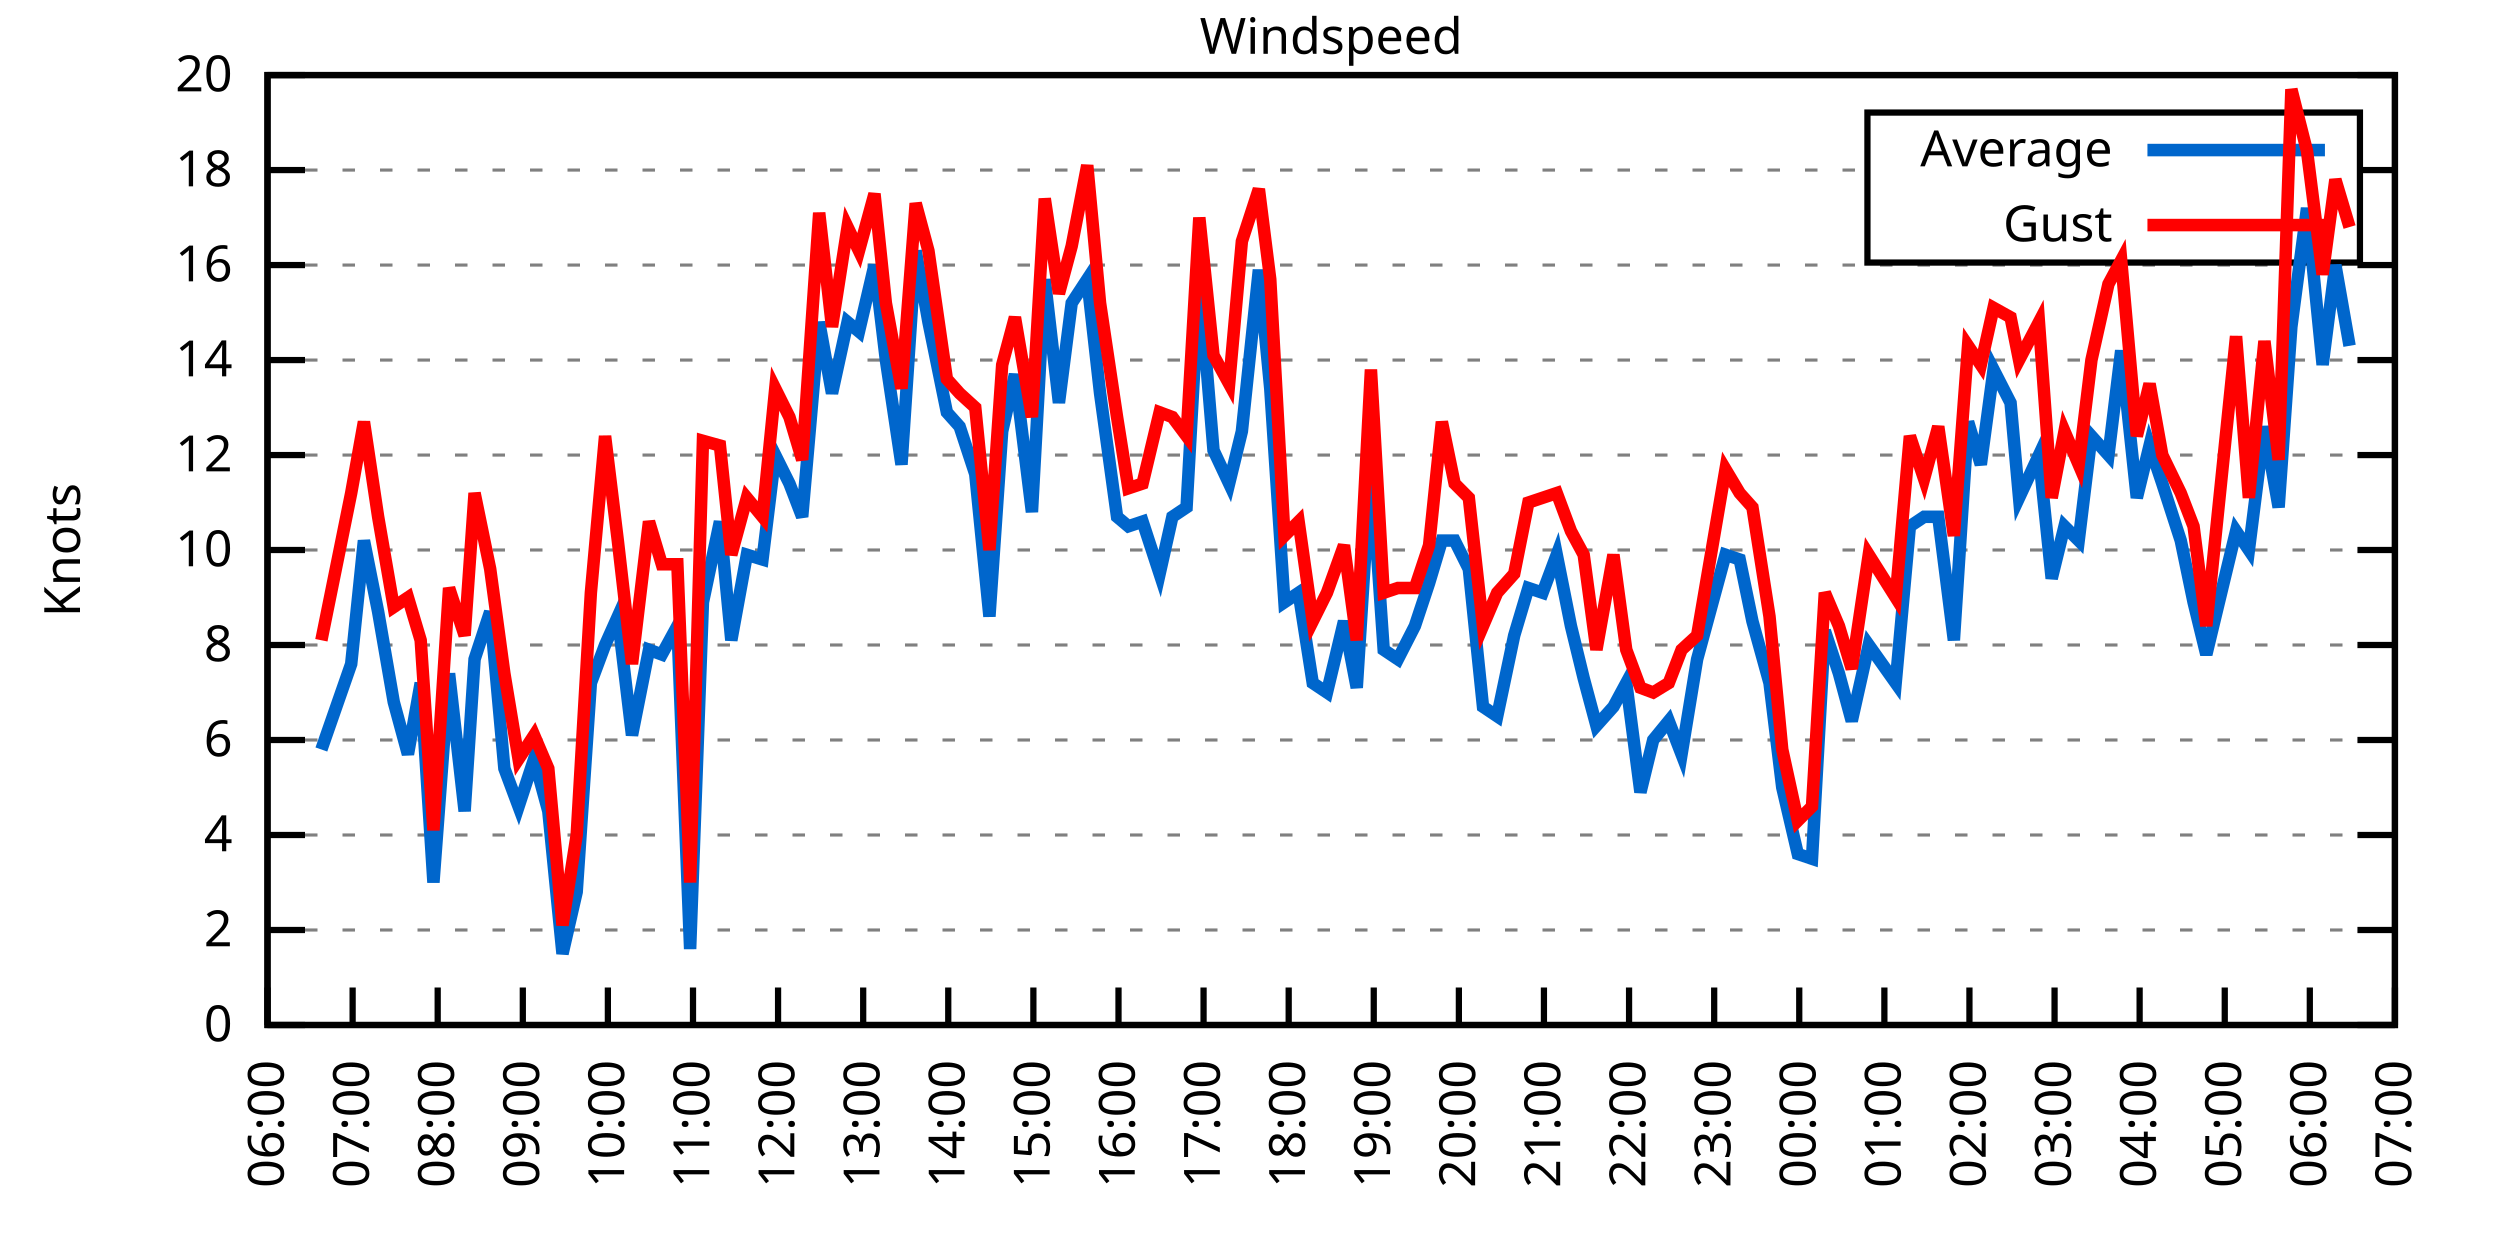
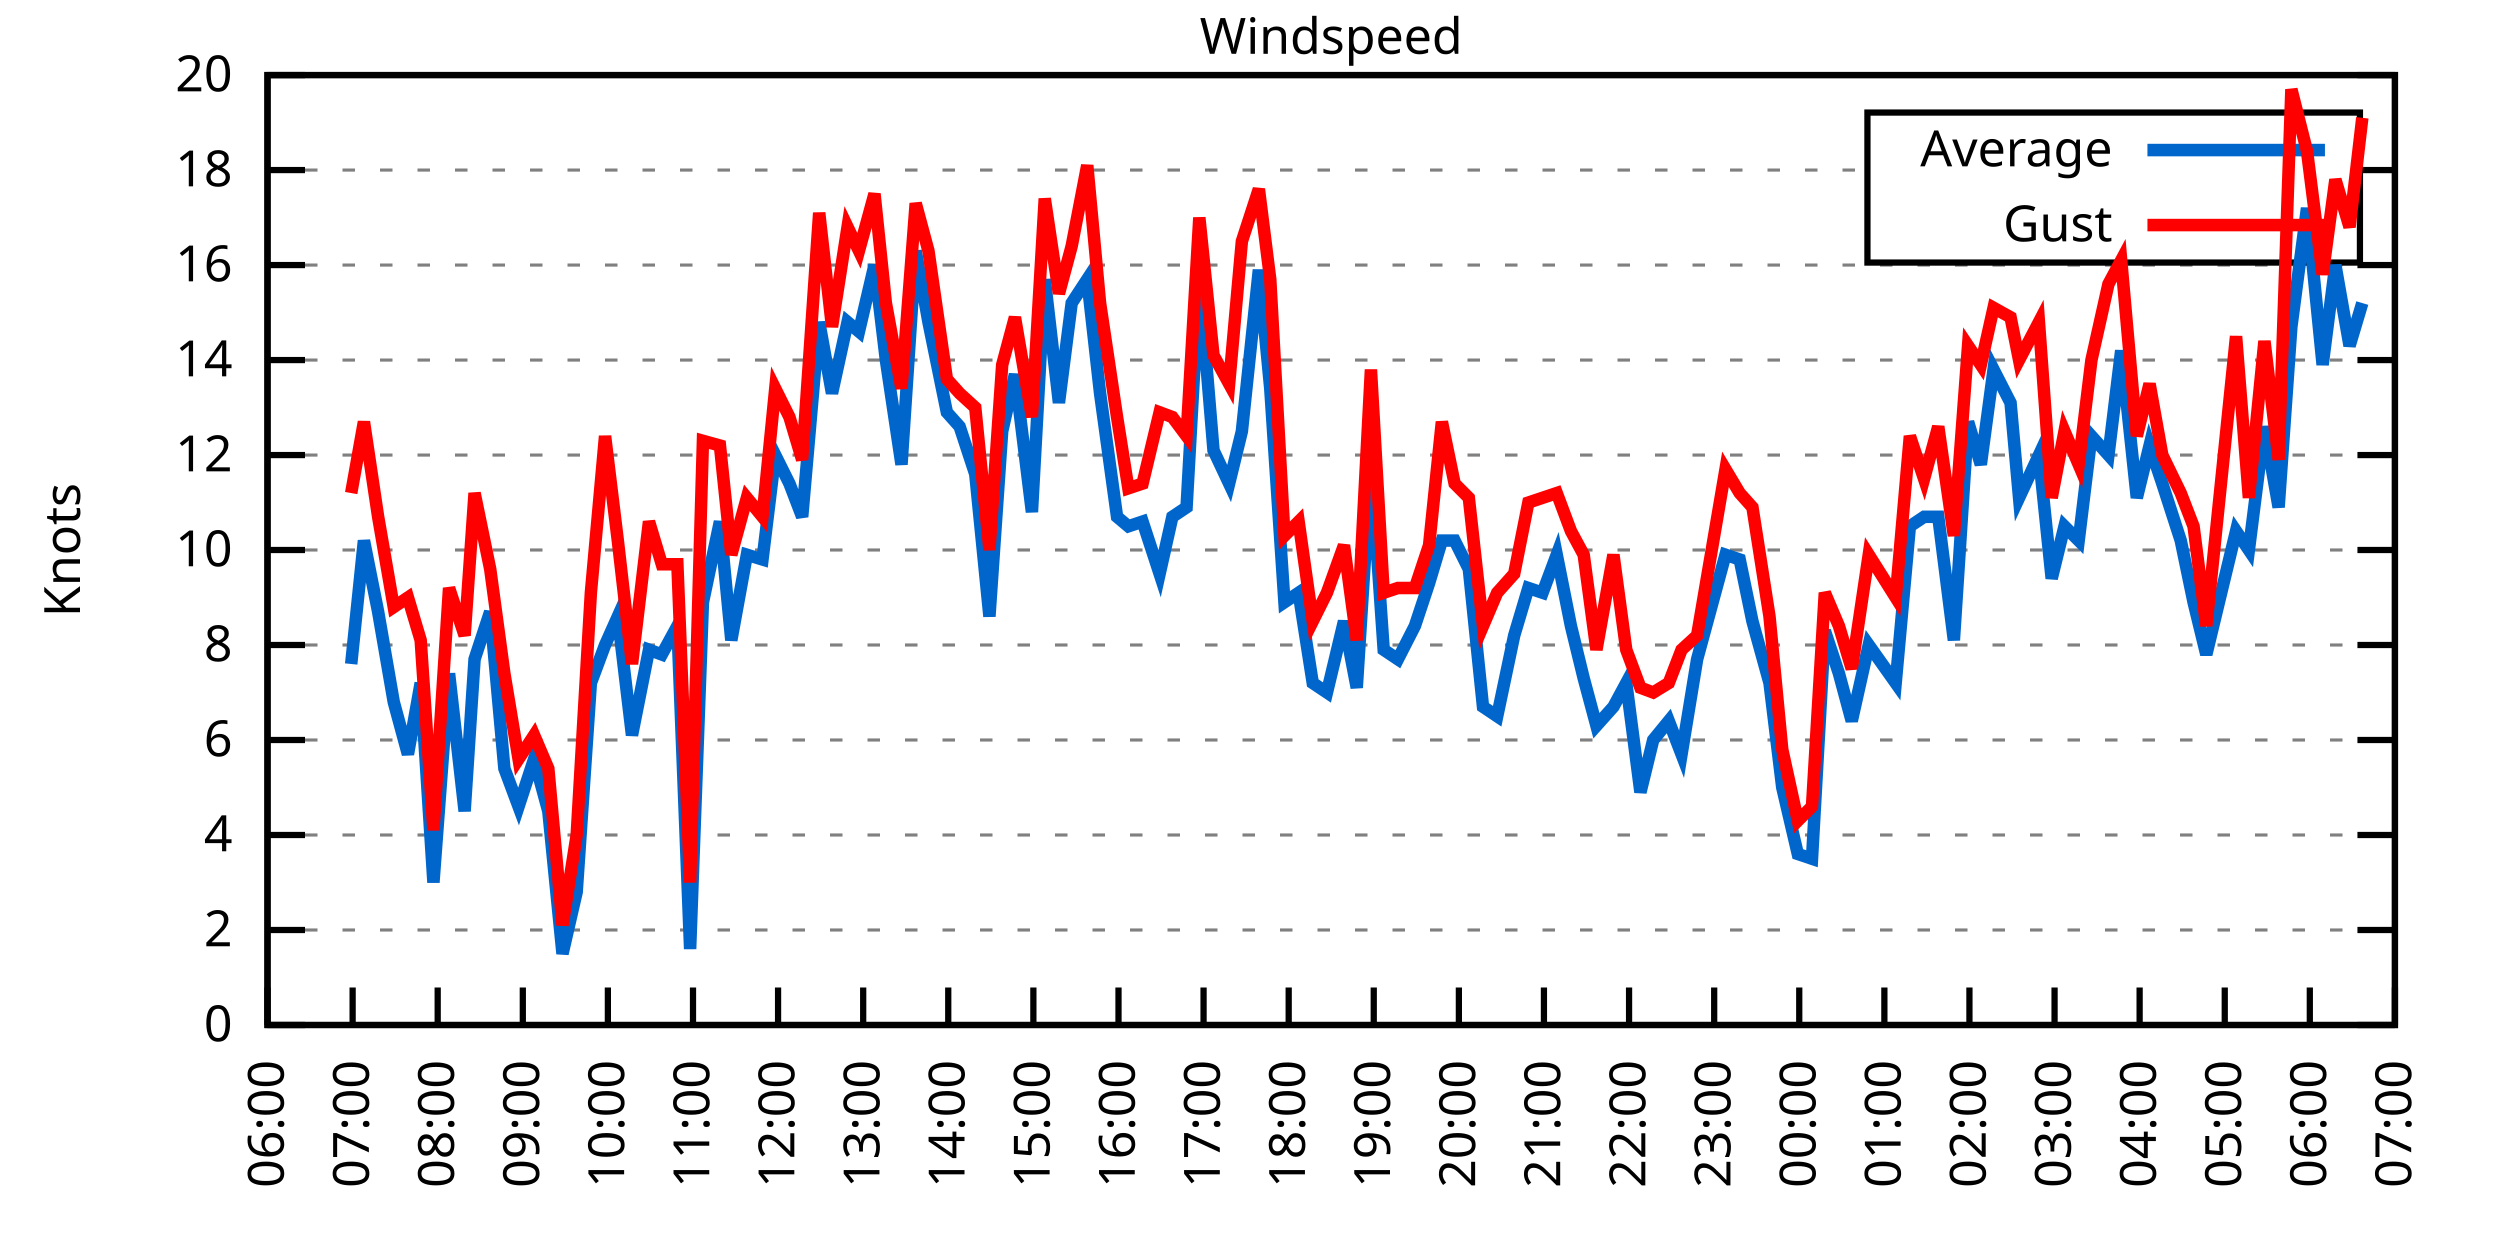
<svg xmlns="http://www.w3.org/2000/svg" xmlns:xlink="http://www.w3.org/1999/xlink" width="400" height="200" viewBox="0 0 400 200">
  <g id="gnuplot_canvas">
    <rect x="0" y="0" width="400" height="200" fill="none" />
    <defs>
      <circle id="gpDot" r="0.5" stroke-width="0.5" stroke="currentColor" />
      <path id="gpPt0" stroke-width="0.333" stroke="currentColor" d="M-1,0 h2 M0,-1 v2" />
      <path id="gpPt1" stroke-width="0.333" stroke="currentColor" d="M-1,-1 L1,1 M1,-1 L-1,1" />
      <path id="gpPt2" stroke-width="0.333" stroke="currentColor" d="M-1,0 L1,0 M0,-1 L0,1 M-1,-1 L1,1 M-1,1 L1,-1" />
      <rect id="gpPt3" stroke-width="0.333" stroke="currentColor" x="-1" y="-1" width="2" height="2" />
      <rect id="gpPt4" stroke-width="0.333" stroke="currentColor" fill="currentColor" x="-1" y="-1" width="2" height="2" />
      <circle id="gpPt5" stroke-width="0.333" stroke="currentColor" cx="0" cy="0" r="1" />
      <use xlink:href="#gpPt5" id="gpPt6" fill="currentColor" stroke="none" />
      <path id="gpPt7" stroke-width="0.333" stroke="currentColor" d="M0,-1.33 L-1.33,0.67 L1.33,0.67 z" />
      <use xlink:href="#gpPt7" id="gpPt8" fill="currentColor" stroke="none" />
      <use xlink:href="#gpPt7" id="gpPt9" stroke="currentColor" transform="rotate(180)" />
      <use xlink:href="#gpPt9" id="gpPt10" fill="currentColor" stroke="none" />
      <use xlink:href="#gpPt3" id="gpPt11" stroke="currentColor" transform="rotate(45)" />
      <use xlink:href="#gpPt11" id="gpPt12" fill="currentColor" stroke="none" />
      <path id="gpPt13" stroke-width="0.333" stroke="currentColor" d="M0,1.330 L1.265,0.411 L0.782,-1.067 L-0.782,-1.076 L-1.265,0.411 z" />
      <use xlink:href="#gpPt13" id="gpPt14" fill="currentColor" stroke="none" />
      <filter id="textbox" filterUnits="objectBoundingBox" x="0" y="0" height="1" width="1">
        <feFlood flood-color="white" flood-opacity="1" result="bgnd" />
        <feComposite in="SourceGraphic" in2="bgnd" operator="atop" />
      </filter>
      <filter id="greybox" filterUnits="objectBoundingBox" x="0" y="0" height="1" width="1">
        <feFlood flood-color="lightgrey" flood-opacity="1" result="grey" />
        <feComposite in="SourceGraphic" in2="grey" operator="atop" />
      </filter>
    </defs>
    <g fill="none" color="white" stroke="currentColor" stroke-width="1.00" stroke-linecap="butt" stroke-linejoin="miter">
</g>
    <g fill="none" color="black" stroke="currentColor" stroke-width="1.00" stroke-linecap="butt" stroke-linejoin="miter">
      <g stroke="none" shape-rendering="crispEdges">
        <polygon fill="rgb(255, 255, 255)" points="42.80,164.00 383.18,164.00 383.18,12.02 42.80,12.02 " />
      </g>
    </g>
    <g fill="none" color="black" stroke="currentColor" stroke-width="1.00" stroke-linecap="butt" stroke-linejoin="miter">
</g>
    <g fill="none" color="black" stroke="black" stroke-width="0.50" stroke-linecap="butt" stroke-linejoin="miter">
</g>
    <g fill="none" color="gray" stroke="currentColor" stroke-width="0.50" stroke-linecap="butt" stroke-linejoin="miter">
      <path stroke="gray" stroke-dasharray="2,4" class="gridline" d="M42.80,164.00 L383.19,164.00  " />
    </g>
    <g fill="none" color="gray" stroke="gray" stroke-width="1.00" stroke-linecap="butt" stroke-linejoin="miter">
</g>
    <g fill="none" color="black" stroke="currentColor" stroke-width="1.00" stroke-linecap="butt" stroke-linejoin="miter">
      <path stroke="black" d="M42.80,164.00 L48.80,164.00 M383.19,164.00 L377.19,164.00  " />
      <g transform="translate(37.20,166.60)" stroke="none" fill="black" font-family="Sans" font-size="8.00" text-anchor="end">
        <text>
          <tspan font-family="Sans"> 0</tspan>
        </text>
      </g>
    </g>
    <g fill="none" color="black" stroke="currentColor" stroke-width="1.00" stroke-linecap="butt" stroke-linejoin="miter">
</g>
    <g fill="none" color="black" stroke="black" stroke-width="0.50" stroke-linecap="butt" stroke-linejoin="miter">
</g>
    <g fill="none" color="gray" stroke="currentColor" stroke-width="0.50" stroke-linecap="butt" stroke-linejoin="miter">
      <path stroke="gray" stroke-dasharray="2,4" class="gridline" d="M42.80,148.80 L383.19,148.80  " />
    </g>
    <g fill="none" color="gray" stroke="gray" stroke-width="1.00" stroke-linecap="butt" stroke-linejoin="miter">
</g>
    <g fill="none" color="black" stroke="currentColor" stroke-width="1.00" stroke-linecap="butt" stroke-linejoin="miter">
      <path stroke="black" d="M42.80,148.80 L48.80,148.80 M383.19,148.80 L377.19,148.80  " />
      <g transform="translate(37.20,151.40)" stroke="none" fill="black" font-family="Sans" font-size="8.00" text-anchor="end">
        <text>
          <tspan font-family="Sans"> 2</tspan>
        </text>
      </g>
    </g>
    <g fill="none" color="black" stroke="currentColor" stroke-width="1.00" stroke-linecap="butt" stroke-linejoin="miter">
</g>
    <g fill="none" color="black" stroke="black" stroke-width="0.50" stroke-linecap="butt" stroke-linejoin="miter">
</g>
    <g fill="none" color="gray" stroke="currentColor" stroke-width="0.50" stroke-linecap="butt" stroke-linejoin="miter">
      <path stroke="gray" stroke-dasharray="2,4" class="gridline" d="M42.80,133.60 L383.19,133.60  " />
    </g>
    <g fill="none" color="gray" stroke="gray" stroke-width="1.00" stroke-linecap="butt" stroke-linejoin="miter">
</g>
    <g fill="none" color="black" stroke="currentColor" stroke-width="1.00" stroke-linecap="butt" stroke-linejoin="miter">
      <path stroke="black" d="M42.80,133.60 L48.80,133.60 M383.19,133.60 L377.19,133.60  " />
      <g transform="translate(37.20,136.20)" stroke="none" fill="black" font-family="Sans" font-size="8.00" text-anchor="end">
        <text>
          <tspan font-family="Sans"> 4</tspan>
        </text>
      </g>
    </g>
    <g fill="none" color="black" stroke="currentColor" stroke-width="1.00" stroke-linecap="butt" stroke-linejoin="miter">
</g>
    <g fill="none" color="black" stroke="black" stroke-width="0.50" stroke-linecap="butt" stroke-linejoin="miter">
</g>
    <g fill="none" color="gray" stroke="currentColor" stroke-width="0.50" stroke-linecap="butt" stroke-linejoin="miter">
      <path stroke="gray" stroke-dasharray="2,4" class="gridline" d="M42.80,118.40 L383.19,118.40  " />
    </g>
    <g fill="none" color="gray" stroke="gray" stroke-width="1.00" stroke-linecap="butt" stroke-linejoin="miter">
</g>
    <g fill="none" color="black" stroke="currentColor" stroke-width="1.00" stroke-linecap="butt" stroke-linejoin="miter">
      <path stroke="black" d="M42.80,118.40 L48.80,118.40 M383.19,118.40 L377.19,118.40  " />
      <g transform="translate(37.20,121.00)" stroke="none" fill="black" font-family="Sans" font-size="8.00" text-anchor="end">
        <text>
          <tspan font-family="Sans"> 6</tspan>
        </text>
      </g>
    </g>
    <g fill="none" color="black" stroke="currentColor" stroke-width="1.00" stroke-linecap="butt" stroke-linejoin="miter">
</g>
    <g fill="none" color="black" stroke="black" stroke-width="0.50" stroke-linecap="butt" stroke-linejoin="miter">
</g>
    <g fill="none" color="gray" stroke="currentColor" stroke-width="0.50" stroke-linecap="butt" stroke-linejoin="miter">
      <path stroke="gray" stroke-dasharray="2,4" class="gridline" d="M42.80,103.20 L383.19,103.20  " />
    </g>
    <g fill="none" color="gray" stroke="gray" stroke-width="1.00" stroke-linecap="butt" stroke-linejoin="miter">
</g>
    <g fill="none" color="black" stroke="currentColor" stroke-width="1.00" stroke-linecap="butt" stroke-linejoin="miter">
      <path stroke="black" d="M42.80,103.20 L48.80,103.20 M383.19,103.20 L377.19,103.20  " />
      <g transform="translate(37.20,105.80)" stroke="none" fill="black" font-family="Sans" font-size="8.00" text-anchor="end">
        <text>
          <tspan font-family="Sans"> 8</tspan>
        </text>
      </g>
    </g>
    <g fill="none" color="black" stroke="currentColor" stroke-width="1.00" stroke-linecap="butt" stroke-linejoin="miter">
</g>
    <g fill="none" color="black" stroke="black" stroke-width="0.50" stroke-linecap="butt" stroke-linejoin="miter">
</g>
    <g fill="none" color="gray" stroke="currentColor" stroke-width="0.50" stroke-linecap="butt" stroke-linejoin="miter">
      <path stroke="gray" stroke-dasharray="2,4" class="gridline" d="M42.80,88.00 L383.19,88.00  " />
    </g>
    <g fill="none" color="gray" stroke="gray" stroke-width="1.00" stroke-linecap="butt" stroke-linejoin="miter">
</g>
    <g fill="none" color="black" stroke="currentColor" stroke-width="1.00" stroke-linecap="butt" stroke-linejoin="miter">
      <path stroke="black" d="M42.80,88.00 L48.80,88.00 M383.19,88.00 L377.19,88.00  " />
      <g transform="translate(37.20,90.60)" stroke="none" fill="black" font-family="Sans" font-size="8.00" text-anchor="end">
        <text>
          <tspan font-family="Sans"> 10</tspan>
        </text>
      </g>
    </g>
    <g fill="none" color="black" stroke="currentColor" stroke-width="1.00" stroke-linecap="butt" stroke-linejoin="miter">
</g>
    <g fill="none" color="black" stroke="black" stroke-width="0.50" stroke-linecap="butt" stroke-linejoin="miter">
</g>
    <g fill="none" color="gray" stroke="currentColor" stroke-width="0.50" stroke-linecap="butt" stroke-linejoin="miter">
      <path stroke="gray" stroke-dasharray="2,4" class="gridline" d="M42.80,72.81 L383.19,72.81  " />
    </g>
    <g fill="none" color="gray" stroke="gray" stroke-width="1.00" stroke-linecap="butt" stroke-linejoin="miter">
</g>
    <g fill="none" color="black" stroke="currentColor" stroke-width="1.00" stroke-linecap="butt" stroke-linejoin="miter">
      <path stroke="black" d="M42.80,72.81 L48.80,72.81 M383.19,72.81 L377.19,72.81  " />
      <g transform="translate(37.20,75.41)" stroke="none" fill="black" font-family="Sans" font-size="8.00" text-anchor="end">
        <text>
          <tspan font-family="Sans"> 12</tspan>
        </text>
      </g>
    </g>
    <g fill="none" color="black" stroke="currentColor" stroke-width="1.00" stroke-linecap="butt" stroke-linejoin="miter">
</g>
    <g fill="none" color="black" stroke="black" stroke-width="0.50" stroke-linecap="butt" stroke-linejoin="miter">
</g>
    <g fill="none" color="gray" stroke="currentColor" stroke-width="0.50" stroke-linecap="butt" stroke-linejoin="miter">
      <path stroke="gray" stroke-dasharray="2,4" class="gridline" d="M42.80,57.61 L383.19,57.61  " />
    </g>
    <g fill="none" color="gray" stroke="gray" stroke-width="1.00" stroke-linecap="butt" stroke-linejoin="miter">
</g>
    <g fill="none" color="black" stroke="currentColor" stroke-width="1.00" stroke-linecap="butt" stroke-linejoin="miter">
      <path stroke="black" d="M42.80,57.61 L48.80,57.61 M383.19,57.61 L377.19,57.61  " />
      <g transform="translate(37.20,60.21)" stroke="none" fill="black" font-family="Sans" font-size="8.00" text-anchor="end">
        <text>
          <tspan font-family="Sans"> 14</tspan>
        </text>
      </g>
    </g>
    <g fill="none" color="black" stroke="currentColor" stroke-width="1.00" stroke-linecap="butt" stroke-linejoin="miter">
</g>
    <g fill="none" color="black" stroke="black" stroke-width="0.50" stroke-linecap="butt" stroke-linejoin="miter">
</g>
    <g fill="none" color="gray" stroke="currentColor" stroke-width="0.50" stroke-linecap="butt" stroke-linejoin="miter">
      <path stroke="gray" stroke-dasharray="2,4" class="gridline" d="M42.80,42.41 L383.19,42.41  " />
    </g>
    <g fill="none" color="gray" stroke="gray" stroke-width="1.00" stroke-linecap="butt" stroke-linejoin="miter">
</g>
    <g fill="none" color="black" stroke="currentColor" stroke-width="1.00" stroke-linecap="butt" stroke-linejoin="miter">
      <path stroke="black" d="M42.80,42.41 L48.80,42.41 M383.19,42.41 L377.19,42.41  " />
      <g transform="translate(37.20,45.01)" stroke="none" fill="black" font-family="Sans" font-size="8.00" text-anchor="end">
        <text>
          <tspan font-family="Sans"> 16</tspan>
        </text>
      </g>
    </g>
    <g fill="none" color="black" stroke="currentColor" stroke-width="1.00" stroke-linecap="butt" stroke-linejoin="miter">
</g>
    <g fill="none" color="black" stroke="black" stroke-width="0.50" stroke-linecap="butt" stroke-linejoin="miter">
</g>
    <g fill="none" color="gray" stroke="currentColor" stroke-width="0.50" stroke-linecap="butt" stroke-linejoin="miter">
      <path stroke="gray" stroke-dasharray="2,4" class="gridline" d="M42.80,27.21 L298.79,27.21 M377.59,27.21 L383.19,27.21  " />
    </g>
    <g fill="none" color="gray" stroke="gray" stroke-width="1.00" stroke-linecap="butt" stroke-linejoin="miter">
</g>
    <g fill="none" color="black" stroke="currentColor" stroke-width="1.00" stroke-linecap="butt" stroke-linejoin="miter">
      <path stroke="black" d="M42.80,27.21 L48.80,27.21 M383.19,27.21 L377.19,27.21  " />
      <g transform="translate(37.20,29.81)" stroke="none" fill="black" font-family="Sans" font-size="8.00" text-anchor="end">
        <text>
          <tspan font-family="Sans"> 18</tspan>
        </text>
      </g>
    </g>
    <g fill="none" color="black" stroke="currentColor" stroke-width="1.00" stroke-linecap="butt" stroke-linejoin="miter">
</g>
    <g fill="none" color="black" stroke="black" stroke-width="0.50" stroke-linecap="butt" stroke-linejoin="miter">
</g>
    <g fill="none" color="gray" stroke="currentColor" stroke-width="0.50" stroke-linecap="butt" stroke-linejoin="miter">
      <path stroke="gray" stroke-dasharray="2,4" class="gridline" d="M42.80,12.01 L383.19,12.01  " />
    </g>
    <g fill="none" color="gray" stroke="gray" stroke-width="1.00" stroke-linecap="butt" stroke-linejoin="miter">
</g>
    <g fill="none" color="black" stroke="currentColor" stroke-width="1.00" stroke-linecap="butt" stroke-linejoin="miter">
      <path stroke="black" d="M42.80,12.01 L48.80,12.01 M383.19,12.01 L377.19,12.01  " />
      <g transform="translate(37.20,14.61)" stroke="none" fill="black" font-family="Sans" font-size="8.00" text-anchor="end">
        <text>
          <tspan font-family="Sans"> 20</tspan>
        </text>
      </g>
    </g>
    <g fill="none" color="black" stroke="currentColor" stroke-width="1.00" stroke-linecap="butt" stroke-linejoin="miter">
      <path stroke="black" d="M42.80,164.00 L42.80,158.00  " />
      <g transform="translate(45.40,169.60) rotate(270.00)" stroke="none" fill="black" font-family="Sans" font-size="8.00" text-anchor="end">
        <text>
          <tspan font-family="Sans">06:00</tspan>
        </text>
      </g>
    </g>
    <g fill="none" color="black" stroke="currentColor" stroke-width="1.00" stroke-linecap="butt" stroke-linejoin="miter">
      <path stroke="black" d="M56.42,164.00 L56.42,158.00  " />
      <g transform="translate(59.02,169.60) rotate(270.00)" stroke="none" fill="black" font-family="Sans" font-size="8.00" text-anchor="end">
        <text>
          <tspan font-family="Sans">07:00</tspan>
        </text>
      </g>
    </g>
    <g fill="none" color="black" stroke="currentColor" stroke-width="1.00" stroke-linecap="butt" stroke-linejoin="miter">
      <path stroke="black" d="M70.03,164.00 L70.03,158.00  " />
      <g transform="translate(72.63,169.60) rotate(270.00)" stroke="none" fill="black" font-family="Sans" font-size="8.00" text-anchor="end">
        <text>
          <tspan font-family="Sans">08:00</tspan>
        </text>
      </g>
    </g>
    <g fill="none" color="black" stroke="currentColor" stroke-width="1.00" stroke-linecap="butt" stroke-linejoin="miter">
      <path stroke="black" d="M83.65,164.00 L83.65,158.00  " />
      <g transform="translate(86.25,169.60) rotate(270.00)" stroke="none" fill="black" font-family="Sans" font-size="8.00" text-anchor="end">
        <text>
          <tspan font-family="Sans">09:00</tspan>
        </text>
      </g>
    </g>
    <g fill="none" color="black" stroke="currentColor" stroke-width="1.00" stroke-linecap="butt" stroke-linejoin="miter">
      <path stroke="black" d="M97.26,164.00 L97.26,158.00  " />
      <g transform="translate(99.86,169.60) rotate(270.00)" stroke="none" fill="black" font-family="Sans" font-size="8.00" text-anchor="end">
        <text>
          <tspan font-family="Sans">10:00</tspan>
        </text>
      </g>
    </g>
    <g fill="none" color="black" stroke="currentColor" stroke-width="1.00" stroke-linecap="butt" stroke-linejoin="miter">
      <path stroke="black" d="M110.88,164.00 L110.88,158.00  " />
      <g transform="translate(113.48,169.60) rotate(270.00)" stroke="none" fill="black" font-family="Sans" font-size="8.00" text-anchor="end">
        <text>
          <tspan font-family="Sans">11:00</tspan>
        </text>
      </g>
    </g>
    <g fill="none" color="black" stroke="currentColor" stroke-width="1.00" stroke-linecap="butt" stroke-linejoin="miter">
      <path stroke="black" d="M124.49,164.00 L124.49,158.00  " />
      <g transform="translate(127.09,169.60) rotate(270.00)" stroke="none" fill="black" font-family="Sans" font-size="8.00" text-anchor="end">
        <text>
          <tspan font-family="Sans">12:00</tspan>
        </text>
      </g>
    </g>
    <g fill="none" color="black" stroke="currentColor" stroke-width="1.00" stroke-linecap="butt" stroke-linejoin="miter">
      <path stroke="black" d="M138.11,164.00 L138.11,158.00  " />
      <g transform="translate(140.71,169.60) rotate(270.00)" stroke="none" fill="black" font-family="Sans" font-size="8.00" text-anchor="end">
        <text>
          <tspan font-family="Sans">13:00</tspan>
        </text>
      </g>
    </g>
    <g fill="none" color="black" stroke="currentColor" stroke-width="1.00" stroke-linecap="butt" stroke-linejoin="miter">
      <path stroke="black" d="M151.72,164.00 L151.72,158.00  " />
      <g transform="translate(154.32,169.60) rotate(270.00)" stroke="none" fill="black" font-family="Sans" font-size="8.00" text-anchor="end">
        <text>
          <tspan font-family="Sans">14:00</tspan>
        </text>
      </g>
    </g>
    <g fill="none" color="black" stroke="currentColor" stroke-width="1.00" stroke-linecap="butt" stroke-linejoin="miter">
      <path stroke="black" d="M165.34,164.00 L165.34,158.00  " />
      <g transform="translate(167.94,169.60) rotate(270.00)" stroke="none" fill="black" font-family="Sans" font-size="8.00" text-anchor="end">
        <text>
          <tspan font-family="Sans">15:00</tspan>
        </text>
      </g>
    </g>
    <g fill="none" color="black" stroke="currentColor" stroke-width="1.00" stroke-linecap="butt" stroke-linejoin="miter">
      <path stroke="black" d="M178.96,164.00 L178.96,158.00  " />
      <g transform="translate(181.56,169.60) rotate(270.00)" stroke="none" fill="black" font-family="Sans" font-size="8.00" text-anchor="end">
        <text>
          <tspan font-family="Sans">16:00</tspan>
        </text>
      </g>
    </g>
    <g fill="none" color="black" stroke="currentColor" stroke-width="1.00" stroke-linecap="butt" stroke-linejoin="miter">
      <path stroke="black" d="M192.57,164.00 L192.57,158.00  " />
      <g transform="translate(195.17,169.60) rotate(270.00)" stroke="none" fill="black" font-family="Sans" font-size="8.00" text-anchor="end">
        <text>
          <tspan font-family="Sans">17:00</tspan>
        </text>
      </g>
    </g>
    <g fill="none" color="black" stroke="currentColor" stroke-width="1.00" stroke-linecap="butt" stroke-linejoin="miter">
      <path stroke="black" d="M206.19,164.00 L206.19,158.00  " />
      <g transform="translate(208.79,169.60) rotate(270.00)" stroke="none" fill="black" font-family="Sans" font-size="8.00" text-anchor="end">
        <text>
          <tspan font-family="Sans">18:00</tspan>
        </text>
      </g>
    </g>
    <g fill="none" color="black" stroke="currentColor" stroke-width="1.00" stroke-linecap="butt" stroke-linejoin="miter">
      <path stroke="black" d="M219.80,164.00 L219.80,158.00  " />
      <g transform="translate(222.40,169.60) rotate(270.00)" stroke="none" fill="black" font-family="Sans" font-size="8.00" text-anchor="end">
        <text>
          <tspan font-family="Sans">19:00</tspan>
        </text>
      </g>
    </g>
    <g fill="none" color="black" stroke="currentColor" stroke-width="1.00" stroke-linecap="butt" stroke-linejoin="miter">
      <path stroke="black" d="M233.42,164.00 L233.42,158.00  " />
      <g transform="translate(236.02,169.60) rotate(270.00)" stroke="none" fill="black" font-family="Sans" font-size="8.00" text-anchor="end">
        <text>
          <tspan font-family="Sans">20:00</tspan>
        </text>
      </g>
    </g>
    <g fill="none" color="black" stroke="currentColor" stroke-width="1.00" stroke-linecap="butt" stroke-linejoin="miter">
      <path stroke="black" d="M247.03,164.00 L247.03,158.00  " />
      <g transform="translate(249.63,169.60) rotate(270.00)" stroke="none" fill="black" font-family="Sans" font-size="8.00" text-anchor="end">
        <text>
          <tspan font-family="Sans">21:00</tspan>
        </text>
      </g>
    </g>
    <g fill="none" color="black" stroke="currentColor" stroke-width="1.00" stroke-linecap="butt" stroke-linejoin="miter">
      <path stroke="black" d="M260.65,164.00 L260.65,158.00  " />
      <g transform="translate(263.25,169.60) rotate(270.00)" stroke="none" fill="black" font-family="Sans" font-size="8.00" text-anchor="end">
        <text>
          <tspan font-family="Sans">22:00</tspan>
        </text>
      </g>
    </g>
    <g fill="none" color="black" stroke="currentColor" stroke-width="1.00" stroke-linecap="butt" stroke-linejoin="miter">
      <path stroke="black" d="M274.27,164.00 L274.27,158.00  " />
      <g transform="translate(276.87,169.60) rotate(270.00)" stroke="none" fill="black" font-family="Sans" font-size="8.00" text-anchor="end">
        <text>
          <tspan font-family="Sans">23:00</tspan>
        </text>
      </g>
    </g>
    <g fill="none" color="black" stroke="currentColor" stroke-width="1.00" stroke-linecap="butt" stroke-linejoin="miter">
      <path stroke="black" d="M287.88,164.00 L287.88,158.00  " />
      <g transform="translate(290.48,169.60) rotate(270.00)" stroke="none" fill="black" font-family="Sans" font-size="8.00" text-anchor="end">
        <text>
          <tspan font-family="Sans">00:00</tspan>
        </text>
      </g>
    </g>
    <g fill="none" color="black" stroke="currentColor" stroke-width="1.00" stroke-linecap="butt" stroke-linejoin="miter">
      <path stroke="black" d="M301.50,164.00 L301.50,158.00  " />
      <g transform="translate(304.10,169.60) rotate(270.00)" stroke="none" fill="black" font-family="Sans" font-size="8.00" text-anchor="end">
        <text>
          <tspan font-family="Sans">01:00</tspan>
        </text>
      </g>
    </g>
    <g fill="none" color="black" stroke="currentColor" stroke-width="1.00" stroke-linecap="butt" stroke-linejoin="miter">
      <path stroke="black" d="M315.11,164.00 L315.11,158.00  " />
      <g transform="translate(317.71,169.60) rotate(270.00)" stroke="none" fill="black" font-family="Sans" font-size="8.00" text-anchor="end">
        <text>
          <tspan font-family="Sans">02:00</tspan>
        </text>
      </g>
    </g>
    <g fill="none" color="black" stroke="currentColor" stroke-width="1.00" stroke-linecap="butt" stroke-linejoin="miter">
      <path stroke="black" d="M328.73,164.00 L328.73,158.00  " />
      <g transform="translate(331.33,169.60) rotate(270.00)" stroke="none" fill="black" font-family="Sans" font-size="8.00" text-anchor="end">
        <text>
          <tspan font-family="Sans">03:00</tspan>
        </text>
      </g>
    </g>
    <g fill="none" color="black" stroke="currentColor" stroke-width="1.00" stroke-linecap="butt" stroke-linejoin="miter">
      <path stroke="black" d="M342.34,164.00 L342.34,158.00  " />
      <g transform="translate(344.94,169.60) rotate(270.00)" stroke="none" fill="black" font-family="Sans" font-size="8.00" text-anchor="end">
        <text>
          <tspan font-family="Sans">04:00</tspan>
        </text>
      </g>
    </g>
    <g fill="none" color="black" stroke="currentColor" stroke-width="1.00" stroke-linecap="butt" stroke-linejoin="miter">
      <path stroke="black" d="M355.96,164.00 L355.96,158.00  " />
      <g transform="translate(358.56,169.60) rotate(270.00)" stroke="none" fill="black" font-family="Sans" font-size="8.00" text-anchor="end">
        <text>
          <tspan font-family="Sans">05:00</tspan>
        </text>
      </g>
    </g>
    <g fill="none" color="black" stroke="currentColor" stroke-width="1.00" stroke-linecap="butt" stroke-linejoin="miter">
      <path stroke="black" d="M369.57,164.00 L369.57,158.00  " />
      <g transform="translate(372.17,169.60) rotate(270.00)" stroke="none" fill="black" font-family="Sans" font-size="8.00" text-anchor="end">
        <text>
          <tspan font-family="Sans">06:00</tspan>
        </text>
      </g>
    </g>
    <g fill="none" color="black" stroke="currentColor" stroke-width="1.00" stroke-linecap="butt" stroke-linejoin="miter">
      <path stroke="black" d="M383.19,164.00 L383.19,158.00  " />
      <g transform="translate(385.79,169.60) rotate(270.00)" stroke="none" fill="black" font-family="Sans" font-size="8.00" text-anchor="end">
        <text>
          <tspan font-family="Sans">07:00</tspan>
        </text>
      </g>
    </g>
    <g fill="none" color="black" stroke="currentColor" stroke-width="1.00" stroke-linecap="butt" stroke-linejoin="miter">
</g>
    <g fill="none" color="black" stroke="currentColor" stroke-width="1.00" stroke-linecap="butt" stroke-linejoin="miter">
      <path stroke="black" d="M42.80,12.01 L42.80,164.00 L383.19,164.00 L383.19,12.01 L42.80,12.01 Z  " />
    </g>
    <g fill="none" color="black" stroke="currentColor" stroke-width="1.00" stroke-linecap="butt" stroke-linejoin="miter">
</g>
    <g fill="none" color="black" stroke="currentColor" stroke-width="1.00" stroke-linecap="butt" stroke-linejoin="miter">
      <path stroke="black" d="M298.79,42.01 L298.79,18.01 L377.59,18.01 L377.59,42.01 L298.79,42.01 Z  " />
    </g>
    <g id="Windspeed_plot_1">
      <g fill="none" color="white" stroke="black" stroke-width="2.00" stroke-linecap="butt" stroke-linejoin="miter">
</g>
      <g fill="none" color="black" stroke="currentColor" stroke-width="2.00" stroke-linecap="butt" stroke-linejoin="miter">
        <g transform="translate(337.99,26.61)" stroke="none" fill="black" font-family="Sans" font-size="8.00" text-anchor="end">
          <text>
            <tspan font-family="Sans">Average</tspan>
          </text>
        </g>
      </g>
      <g fill="none" color="black" stroke="currentColor" stroke-width="2.00" stroke-linecap="butt" stroke-linejoin="miter">
-         <path stroke="rgb(  0, 102, 204)" d="M343.59,24.01 L371.99,24.01 M51.42,119.92 L56.19,106.24 L58.23,86.49 L60.50,97.88 L63.00,112.32 L65.27,120.68   L67.31,109.28 L69.35,141.20 L71.85,107.76 L74.34,129.80 L75.93,105.48 L78.43,97.88 L80.70,122.96 L82.97,129.04   L85.46,121.44 L87.73,129.80 L90.00,152.60 L92.27,142.72 L94.54,109.28 L96.81,103.20 L98.85,98.64 L101.12,117.64   L103.84,103.96 L105.89,104.72 L108.38,100.16 L110.42,151.84 L112.47,96.36 L115.19,83.45 L117.01,102.44 L119.50,88.76   L122.00,89.52 L124.04,72.81 L126.31,77.37 L128.35,82.69 L131.07,51.53 L133.12,62.93 L135.61,51.53 L137.43,53.05   L139.92,42.41 L141.74,57.61 L144.24,74.33 L146.51,40.13 L148.55,51.53 L151.50,65.97 L153.54,68.25 L156.04,75.85   L158.31,98.64 L160.35,69.01 L162.39,59.89 L165.11,81.93 L167.16,44.69 L169.43,64.45 L171.47,48.49 L173.96,44.69   L176.01,62.93 L178.73,82.69 L180.54,84.21 L182.81,83.45 L185.54,91.80 L187.58,82.69 L189.85,81.17 L191.89,44.69   L194.16,72.05 L196.66,77.37 L198.70,69.01 L201.42,43.17 L203.24,62.17 L205.51,96.36 L207.78,94.84 L210.04,109.28   L212.31,110.80 L215.04,99.40 L217.08,110.04 L219.35,74.33 L221.39,103.96 L223.66,105.48 L226.38,100.16 L228.65,93.32   L230.70,86.49 L232.74,86.49 L235.01,91.04 L237.28,113.08 L239.55,114.60 L242.27,101.68 L244.54,94.08 L246.81,94.84   L249.08,88.76 L251.35,100.16 L253.39,108.52 L255.43,116.12 L258.15,113.08 L260.20,109.28 L262.47,126.76 L264.51,118.40   L267.00,115.36 L269.05,120.68 L271.54,105.48 L276.08,88.76 L278.35,89.52 L280.39,99.40 L283.12,109.28 L285.16,126.00   L287.65,136.64 L289.92,137.40 L291.97,100.92 L294.23,107.76 L296.28,115.36 L299.00,103.20 L303.31,109.28 L305.58,84.21   L307.85,82.69 L310.12,82.69 L312.62,102.44 L314.89,67.49 L316.93,74.33 L318.97,59.13 L321.69,64.45 L323.05,79.65   L326.23,72.81 L328.27,92.56 L330.32,84.21 L332.59,86.49 L334.63,69.77 L337.35,72.81 L339.39,56.09 L341.89,79.65   L343.93,71.29 L345.97,77.37 L348.92,86.49 L350.97,96.36 L353.01,104.72 L357.77,84.97 L359.82,88.00 L362.31,68.25   L364.58,81.17 L366.62,52.29 L369.12,33.29 L371.62,58.37 L373.66,42.41 L375.93,55.33  " />
+         <path stroke="rgb(  0, 102, 204)" d="M343.59,24.01 L371.99,24.01 M56.19,106.24 L58.23,86.49 L60.50,97.88 L63.00,112.32 L65.27,120.68 L67.31,109.28   L69.35,141.20 L71.85,107.76 L74.34,129.80 L75.93,105.48 L78.43,97.88 L80.70,122.96 L82.97,129.04 L85.46,121.44   L87.73,129.80 L90.00,152.60 L92.27,142.72 L94.54,109.28 L96.81,103.20 L98.85,98.64 L101.12,117.64 L103.84,103.96   L105.89,104.72 L108.38,100.16 L110.42,151.84 L112.47,96.36 L115.19,83.45 L117.01,102.44 L119.50,88.76 L122.00,89.52   L124.04,72.81 L126.31,77.37 L128.35,82.69 L131.07,51.53 L133.12,62.93 L135.61,51.53 L137.43,53.05 L139.92,42.41   L141.74,57.61 L144.24,74.33 L146.51,40.13 L148.55,51.53 L151.50,65.97 L153.54,68.25 L156.04,75.85 L158.31,98.64   L160.35,69.01 L162.39,59.89 L165.11,81.93 L167.16,44.69 L169.43,64.45 L171.47,48.49 L173.96,44.69 L176.01,62.93   L178.73,82.69 L180.54,84.21 L182.81,83.45 L185.54,91.80 L187.58,82.69 L189.85,81.17 L191.89,44.69 L194.16,72.05   L196.66,77.37 L198.70,69.01 L201.42,43.17 L203.24,62.17 L205.51,96.36 L207.78,94.84 L210.04,109.28 L212.31,110.80   L215.04,99.40 L217.08,110.04 L219.35,74.33 L221.39,103.96 L223.66,105.48 L226.38,100.16 L228.65,93.32 L230.70,86.49   L232.74,86.49 L235.01,91.04 L237.28,113.08 L239.55,114.60 L242.27,101.68 L244.54,94.08 L246.81,94.84 L249.08,88.76   L251.35,100.16 L253.39,108.52 L255.43,116.12 L258.15,113.08 L260.20,109.28 L262.47,126.76 L264.51,118.40 L267.00,115.36   L269.05,120.68 L271.54,105.48 L276.08,88.76 L278.35,89.52 L280.39,99.40 L283.12,109.28 L285.16,126.00 L287.65,136.64   L289.92,137.40 L291.97,100.92 L294.23,107.76 L296.28,115.36 L299.00,103.20 L303.31,109.28 L305.58,84.21 L307.85,82.69   L310.12,82.69 L312.62,102.44 L314.89,67.49 L316.93,74.33 L318.97,59.13 L321.69,64.45 L323.05,79.65 L326.23,72.81   L328.27,92.56 L330.32,84.21 L332.59,86.49 L334.63,69.77 L337.35,72.81 L339.39,56.09 L341.89,79.65 L343.93,71.29   L345.97,77.37 L348.92,86.49 L350.97,96.36 L353.01,104.72 L357.77,84.97 L359.82,88.00 L362.31,68.25 L364.58,81.17   L366.62,52.29 L369.12,33.29 L371.62,58.37 L373.66,42.41 L375.93,55.33 L377.97,48.49  " />
      </g>
    </g>
    <g id="Windspeed_plot_2">
      <g fill="none" color="black" stroke="currentColor" stroke-width="2.00" stroke-linecap="butt" stroke-linejoin="miter">
        <g transform="translate(337.99,38.61)" stroke="none" fill="black" font-family="Sans" font-size="8.00" text-anchor="end">
          <text>
            <tspan font-family="Sans">Gust</tspan>
          </text>
        </g>
      </g>
      <g fill="none" color="black" stroke="currentColor" stroke-width="2.00" stroke-linecap="butt" stroke-linejoin="miter">
-         <path stroke="rgb(255,   0,   0)" d="M343.59,36.01 L371.99,36.01 M51.42,102.44 L56.19,78.89 L58.23,67.49 L60.50,82.69 L63.00,97.12 L65.27,95.60   L67.31,102.44 L69.35,132.84 L71.85,94.08 L74.34,101.68 L75.93,78.89 L78.43,91.04 L80.70,107.76 L82.97,121.44   L85.46,117.64 L87.73,122.96 L90.00,148.04 L92.27,133.60 L94.54,94.84 L96.81,69.77 L98.85,86.49 L101.12,106.24   L103.84,83.45 L105.89,90.28 L108.38,90.28 L110.42,141.20 L112.47,70.53 L115.19,71.29 L117.01,88.76 L119.50,79.65   L122.00,82.69 L124.04,62.17 L126.31,66.73 L128.35,73.57 L131.07,34.05 L133.12,52.29 L135.61,36.33 L137.43,40.13   L139.92,31.01 L141.74,48.49 L144.24,62.17 L146.51,32.53 L148.55,40.13 L151.50,60.65 L153.54,62.93 L156.04,65.21   L158.31,88.00 L160.35,58.37 L162.39,50.77 L165.11,66.73 L167.16,31.77 L169.43,46.97 L171.47,39.37 L173.96,26.45   L176.01,48.49 L178.73,66.73 L180.54,78.13 L182.81,77.37 L185.54,65.97 L187.58,66.73 L189.85,69.77 L191.89,34.81   L194.16,56.85 L196.66,61.41 L198.70,38.61 L201.42,30.25 L203.24,44.69 L205.51,85.73 L207.78,83.45 L210.04,99.40   L212.31,94.84 L215.04,87.25 L217.08,102.44 L219.35,59.13 L221.39,94.84 L223.66,94.08 L226.38,94.08 L228.65,87.25   L230.70,67.49 L232.74,77.37 L235.01,79.65 L237.28,100.16 L239.55,94.84 L242.27,91.80 L244.54,80.41 L246.81,79.65   L249.08,78.89 L251.35,84.97 L253.39,88.76 L255.43,103.96 L258.15,88.76 L260.20,103.96 L262.47,110.04 L264.51,110.80   L267.00,109.28 L269.05,103.96 L271.54,101.68 L276.08,75.09 L278.35,78.89 L280.39,81.17 L283.12,98.64 L285.16,119.92   L287.65,131.32 L289.92,129.04 L291.97,94.84 L294.23,100.16 L296.28,107.00 L299.00,88.76 L303.31,95.60 L305.58,69.77   L307.85,76.61 L310.12,68.25 L312.62,85.73 L314.89,55.33 L316.93,58.37 L318.97,49.25 L321.69,50.77 L323.05,57.61   L326.23,51.53 L328.27,79.65 L330.32,69.01 L332.59,74.33 L334.63,57.61 L337.35,45.45 L339.39,41.65 L341.89,69.77   L343.93,61.41 L345.97,72.81 L348.92,78.89 L350.97,84.21 L353.01,100.16 L357.77,53.81 L359.82,79.65 L362.31,54.57   L364.58,73.57 L366.62,14.29 L369.12,24.17 L371.62,43.93 L373.66,28.73 L375.93,36.33  " />
+         <path stroke="rgb(255,   0,   0)" d="M343.59,36.01 L371.99,36.01 M56.19,78.89 L58.23,67.49 L60.50,82.69 L63.00,97.12 L65.27,95.60 L67.31,102.44   L69.35,132.84 L71.85,94.08 L74.34,101.68 L75.93,78.89 L78.43,91.04 L80.70,107.76 L82.97,121.44 L85.46,117.64   L87.73,122.96 L90.00,148.04 L92.27,133.60 L94.54,94.84 L96.81,69.77 L98.85,86.49 L101.12,106.24 L103.84,83.45   L105.89,90.28 L108.38,90.28 L110.42,141.20 L112.47,70.53 L115.19,71.29 L117.01,88.76 L119.50,79.65 L122.00,82.69   L124.04,62.17 L126.31,66.73 L128.35,73.57 L131.07,34.05 L133.12,52.29 L135.61,36.33 L137.43,40.13 L139.92,31.01   L141.74,48.49 L144.24,62.17 L146.51,32.53 L148.55,40.13 L151.50,60.65 L153.54,62.93 L156.04,65.21 L158.31,88.00   L160.35,58.37 L162.39,50.77 L165.11,66.73 L167.16,31.77 L169.43,46.97 L171.47,39.37 L173.96,26.45 L176.01,48.49   L178.73,66.73 L180.54,78.13 L182.81,77.37 L185.54,65.97 L187.58,66.73 L189.85,69.77 L191.89,34.81 L194.16,56.85   L196.66,61.41 L198.70,38.61 L201.42,30.25 L203.24,44.69 L205.51,85.73 L207.78,83.45 L210.04,99.40 L212.31,94.84   L215.04,87.25 L217.08,102.44 L219.35,59.13 L221.39,94.84 L223.66,94.08 L226.38,94.08 L228.65,87.25 L230.70,67.49   L232.74,77.37 L235.01,79.65 L237.28,100.16 L239.55,94.84 L242.27,91.80 L244.54,80.41 L246.81,79.65 L249.08,78.89   L251.35,84.97 L253.39,88.76 L255.43,103.96 L258.15,88.76 L260.20,103.96 L262.47,110.04 L264.51,110.80 L267.00,109.28   L269.05,103.96 L271.54,101.68 L276.08,75.09 L278.35,78.89 L280.39,81.17 L283.12,98.64 L285.16,119.92 L287.65,131.32   L289.92,129.04 L291.97,94.84 L294.23,100.16 L296.28,107.00 L299.00,88.76 L303.31,95.60 L305.58,69.77 L307.85,76.61   L310.12,68.25 L312.62,85.73 L314.89,55.33 L316.93,58.37 L318.97,49.25 L321.69,50.77 L323.05,57.61 L326.23,51.53   L328.27,79.65 L330.32,69.01 L332.59,74.33 L334.63,57.61 L337.35,45.45 L339.39,41.65 L341.89,69.77 L343.93,61.41   L345.97,72.81 L348.92,78.89 L350.97,84.21 L353.01,100.16 L357.77,53.81 L359.82,79.65 L362.31,54.57 L364.58,73.57   L366.62,14.29 L369.12,24.17 L371.62,43.93 L373.66,28.73 L375.93,36.33 L377.97,18.85  " />
      </g>
    </g>
    <g fill="none" color="black" stroke="currentColor" stroke-width="2.00" stroke-linecap="butt" stroke-linejoin="miter">
</g>
    <g fill="none" color="black" stroke="black" stroke-width="1.00" stroke-linecap="butt" stroke-linejoin="miter">
</g>
    <g fill="none" color="black" stroke="currentColor" stroke-width="1.00" stroke-linecap="butt" stroke-linejoin="miter">
      <path stroke="black" d="M42.80,12.01 L42.80,164.00 L383.19,164.00 L383.19,12.01 L42.80,12.01 Z  " />
      <g transform="translate(12.80,88.01) rotate(270.00)" stroke="none" fill="black" font-family="Sans" font-size="8.00" text-anchor="middle">
        <text>
          <tspan font-family="Sans">Knots</tspan>
        </text>
      </g>
    </g>
    <g fill="none" color="black" stroke="currentColor" stroke-width="1.00" stroke-linecap="butt" stroke-linejoin="miter">
</g>
    <g fill="none" color="black" stroke="currentColor" stroke-width="1.00" stroke-linecap="butt" stroke-linejoin="miter">
      <g transform="translate(212.99,8.61)" stroke="none" fill="black" font-family="Sans" font-size="8.00" text-anchor="middle">
        <text>
          <tspan font-family="Sans">Windspeed</tspan>
        </text>
      </g>
    </g>
    <g fill="none" color="black" stroke="currentColor" stroke-width="1.00" stroke-linecap="butt" stroke-linejoin="miter">
</g>
  </g>
</svg>
